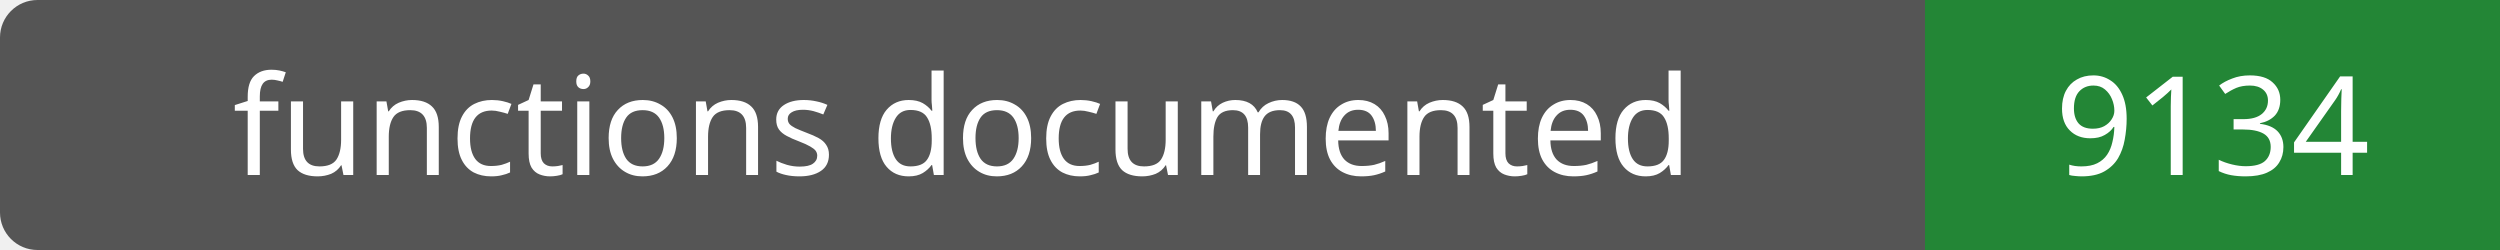
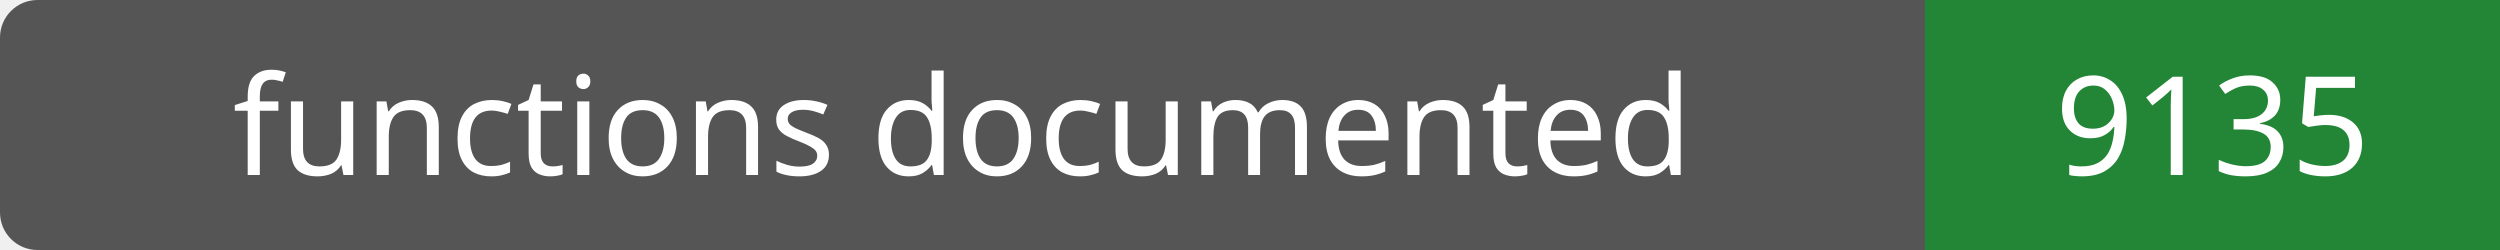
- <svg xmlns="http://www.w3.org/2000/svg" width="200" height="20" role="img" aria-label="functions documented: 9134">
+ <svg xmlns="http://www.w3.org/2000/svg" width="200" height="20" role="img" aria-label="functions documented: 9135">
  <rect width="200" height="20" rx="3" fill="#555" />
  <path fill="#238636" d="M154 0h46v20H154z" />
  <g fill="#fff" text-anchor="middle" font-family="Verdana,sans-serif" font-size="11">
    <text x="77.0" y="14">functions documented</text>
-     <text x="177.0" y="14">9134</text>
+     <text x="177.0" y="14">9135</text>
  </g>
</svg>
